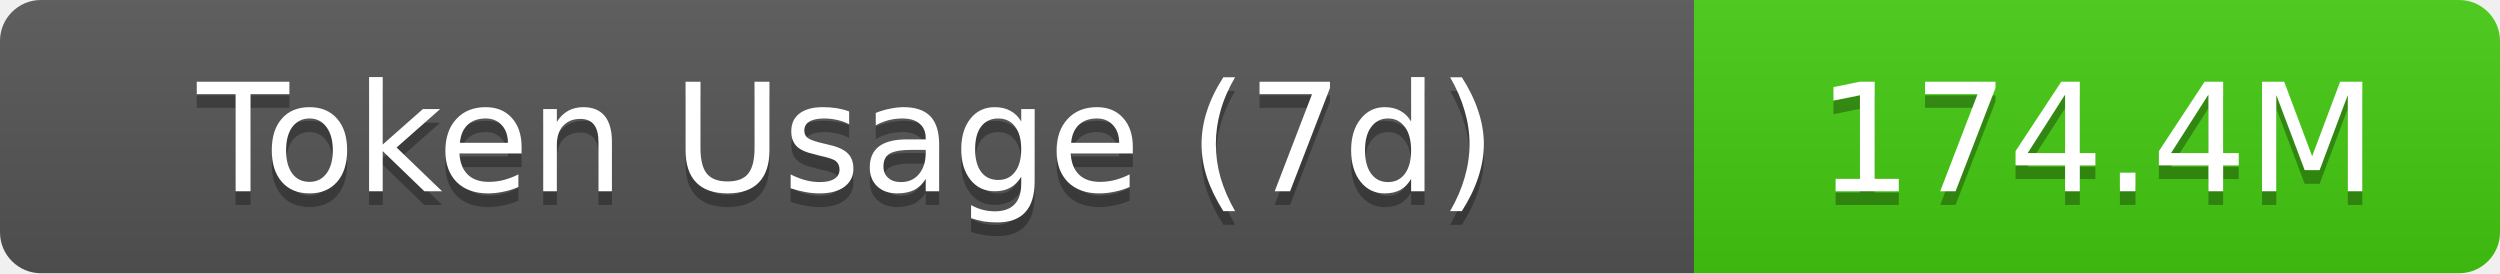
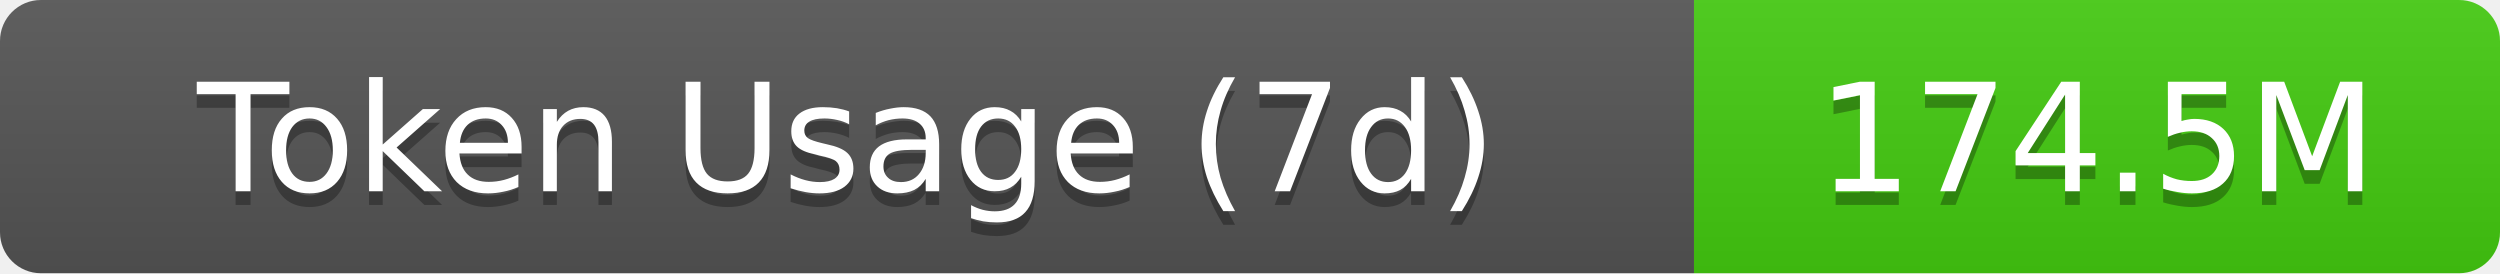
- <svg xmlns="http://www.w3.org/2000/svg" width="183" height="20" role="img" aria-label="Token Usage (7d): 174.4M">
+ <svg xmlns="http://www.w3.org/2000/svg" width="183" height="20" role="img" aria-label="Token Usage (7d): 174.5M">
  <linearGradient id="s" x2="0" y2="100%">
    <stop offset="0" stop-color="#bbb" stop-opacity=".1" />
    <stop offset="1" stop-opacity=".1" />
  </linearGradient>
  <clipPath id="r">
    <rect width="183" height="20" rx="3" fill="#fff" />
  </clipPath>
  <g clip-path="url(#r)">
    <rect width="124" height="20" fill="#555" />
    <rect x="124" width="59" height="20" fill="#4c1" />
    <rect width="183" height="20" fill="url(#s)" />
  </g>
  <g fill="#fff" text-anchor="middle" font-family="Verdana,Geneva,DejaVu Sans,sans-serif" text-rendering="geometricPrecision" font-size="11">
    <text aria-hidden="true" x="62" y="15" fill="#010101" fill-opacity=".3">Token Usage (7d)</text>
    <text x="62" y="14">Token Usage (7d)</text>
-     <text aria-hidden="true" x="153.5" y="15" fill="#010101" fill-opacity=".3">174.4M</text>
-     <text x="153.5" y="14">174.4M</text>
+     <text aria-hidden="true" x="153.5" y="15" fill="#010101" fill-opacity=".3">174.5M</text>
+     <text x="153.5" y="14">174.5M</text>
  </g>
</svg>
